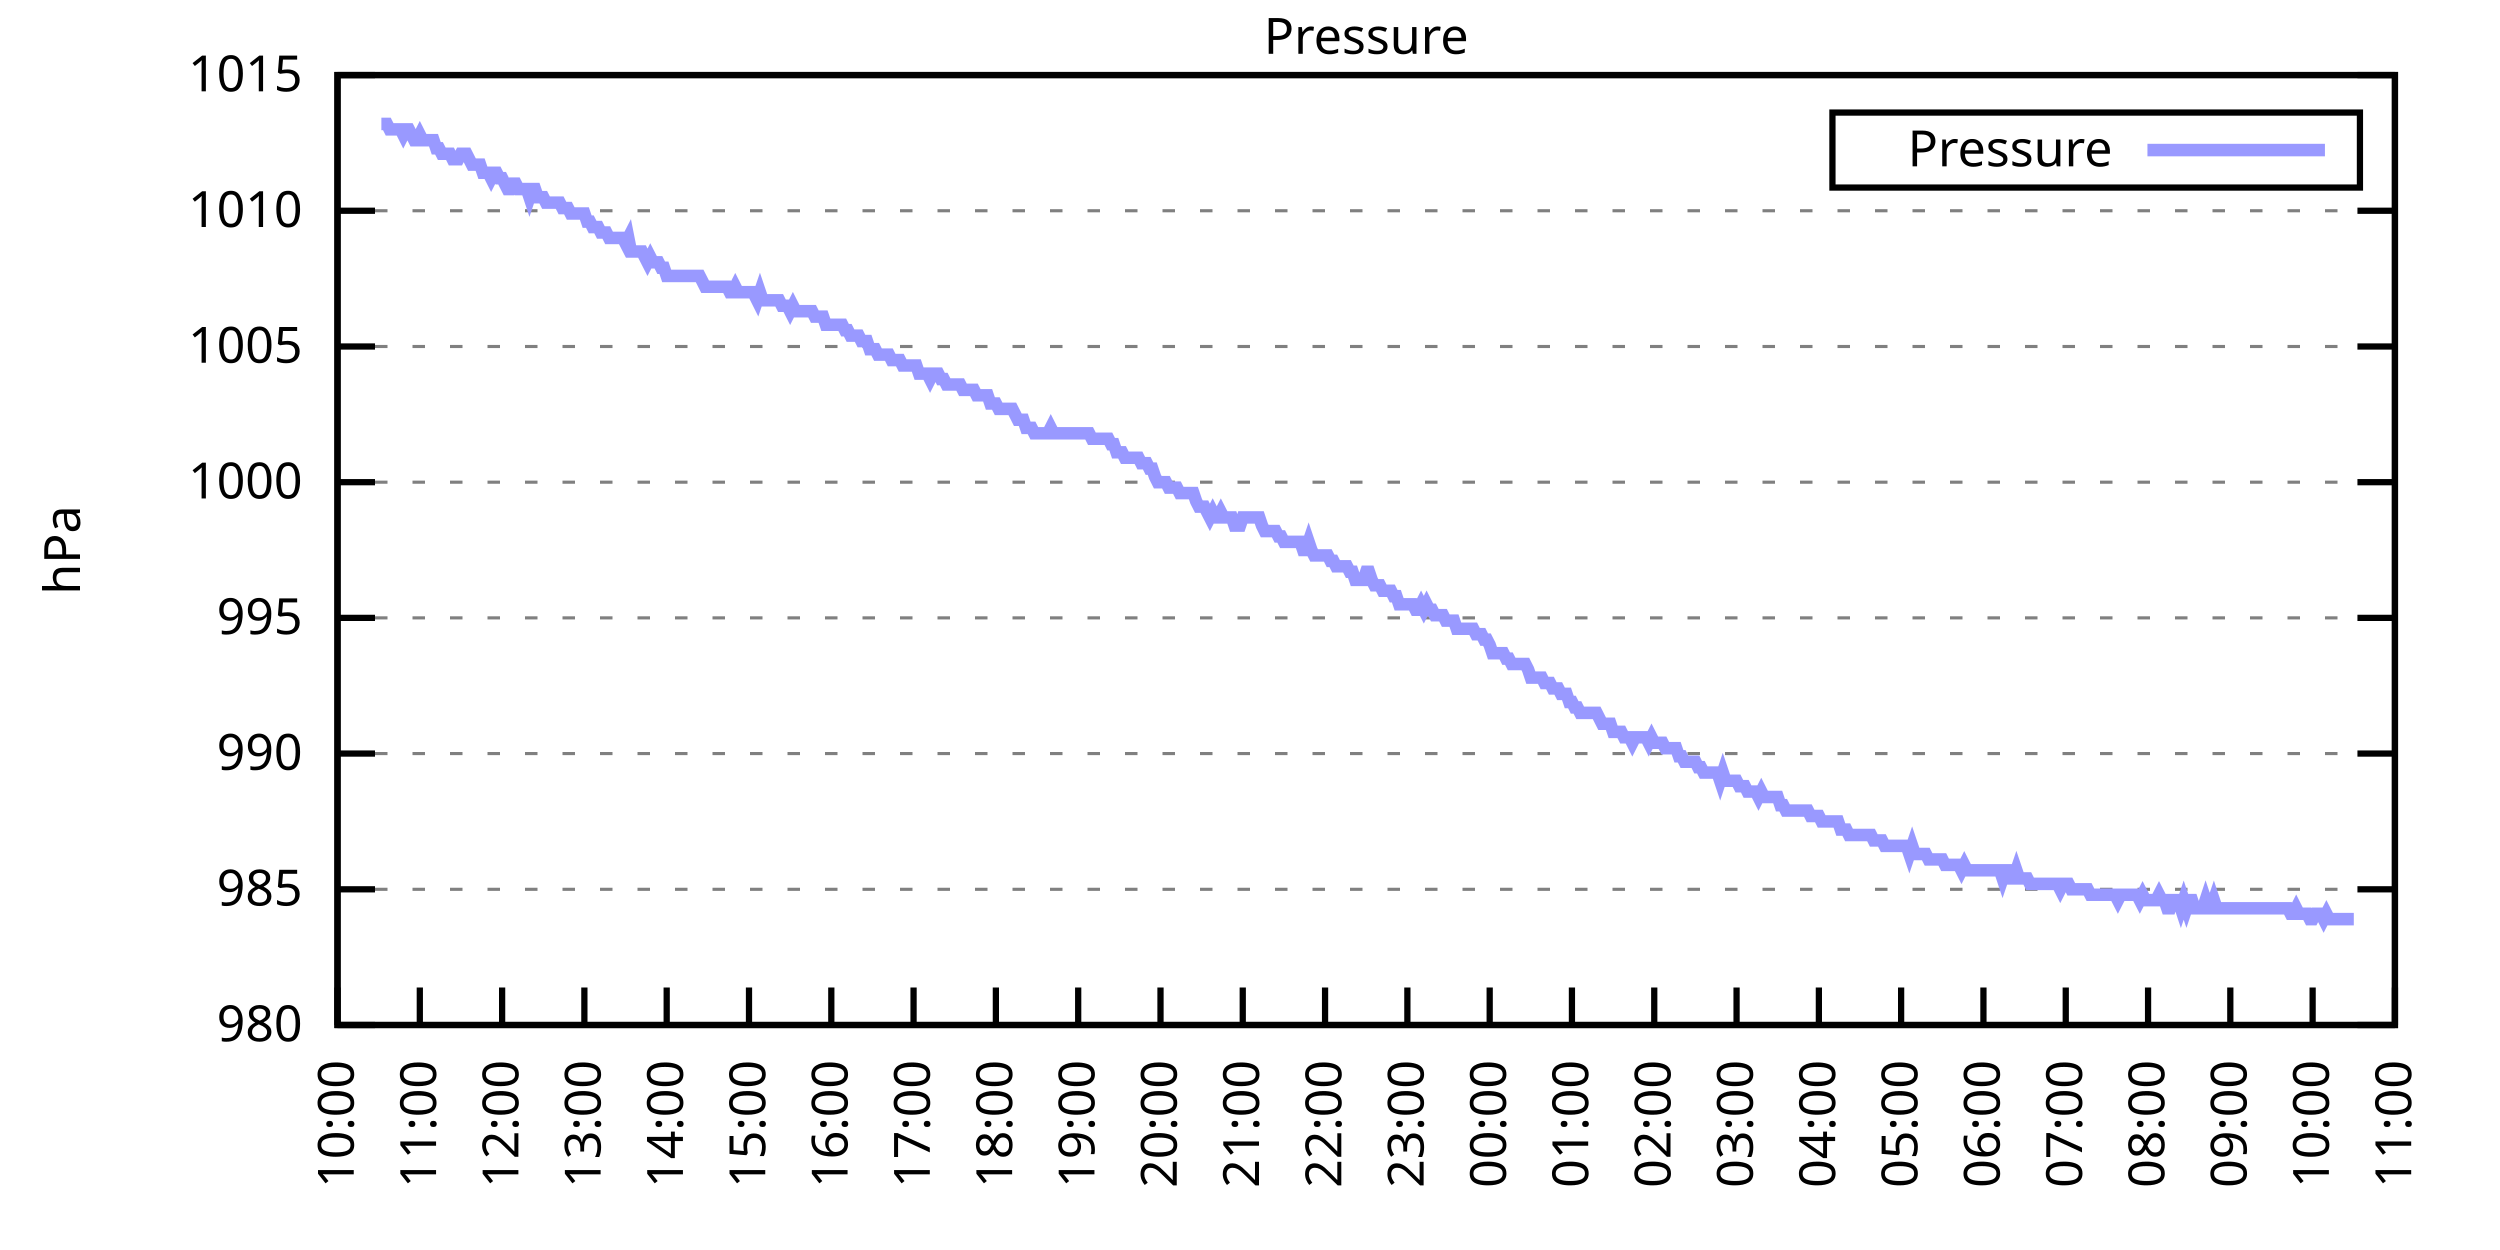
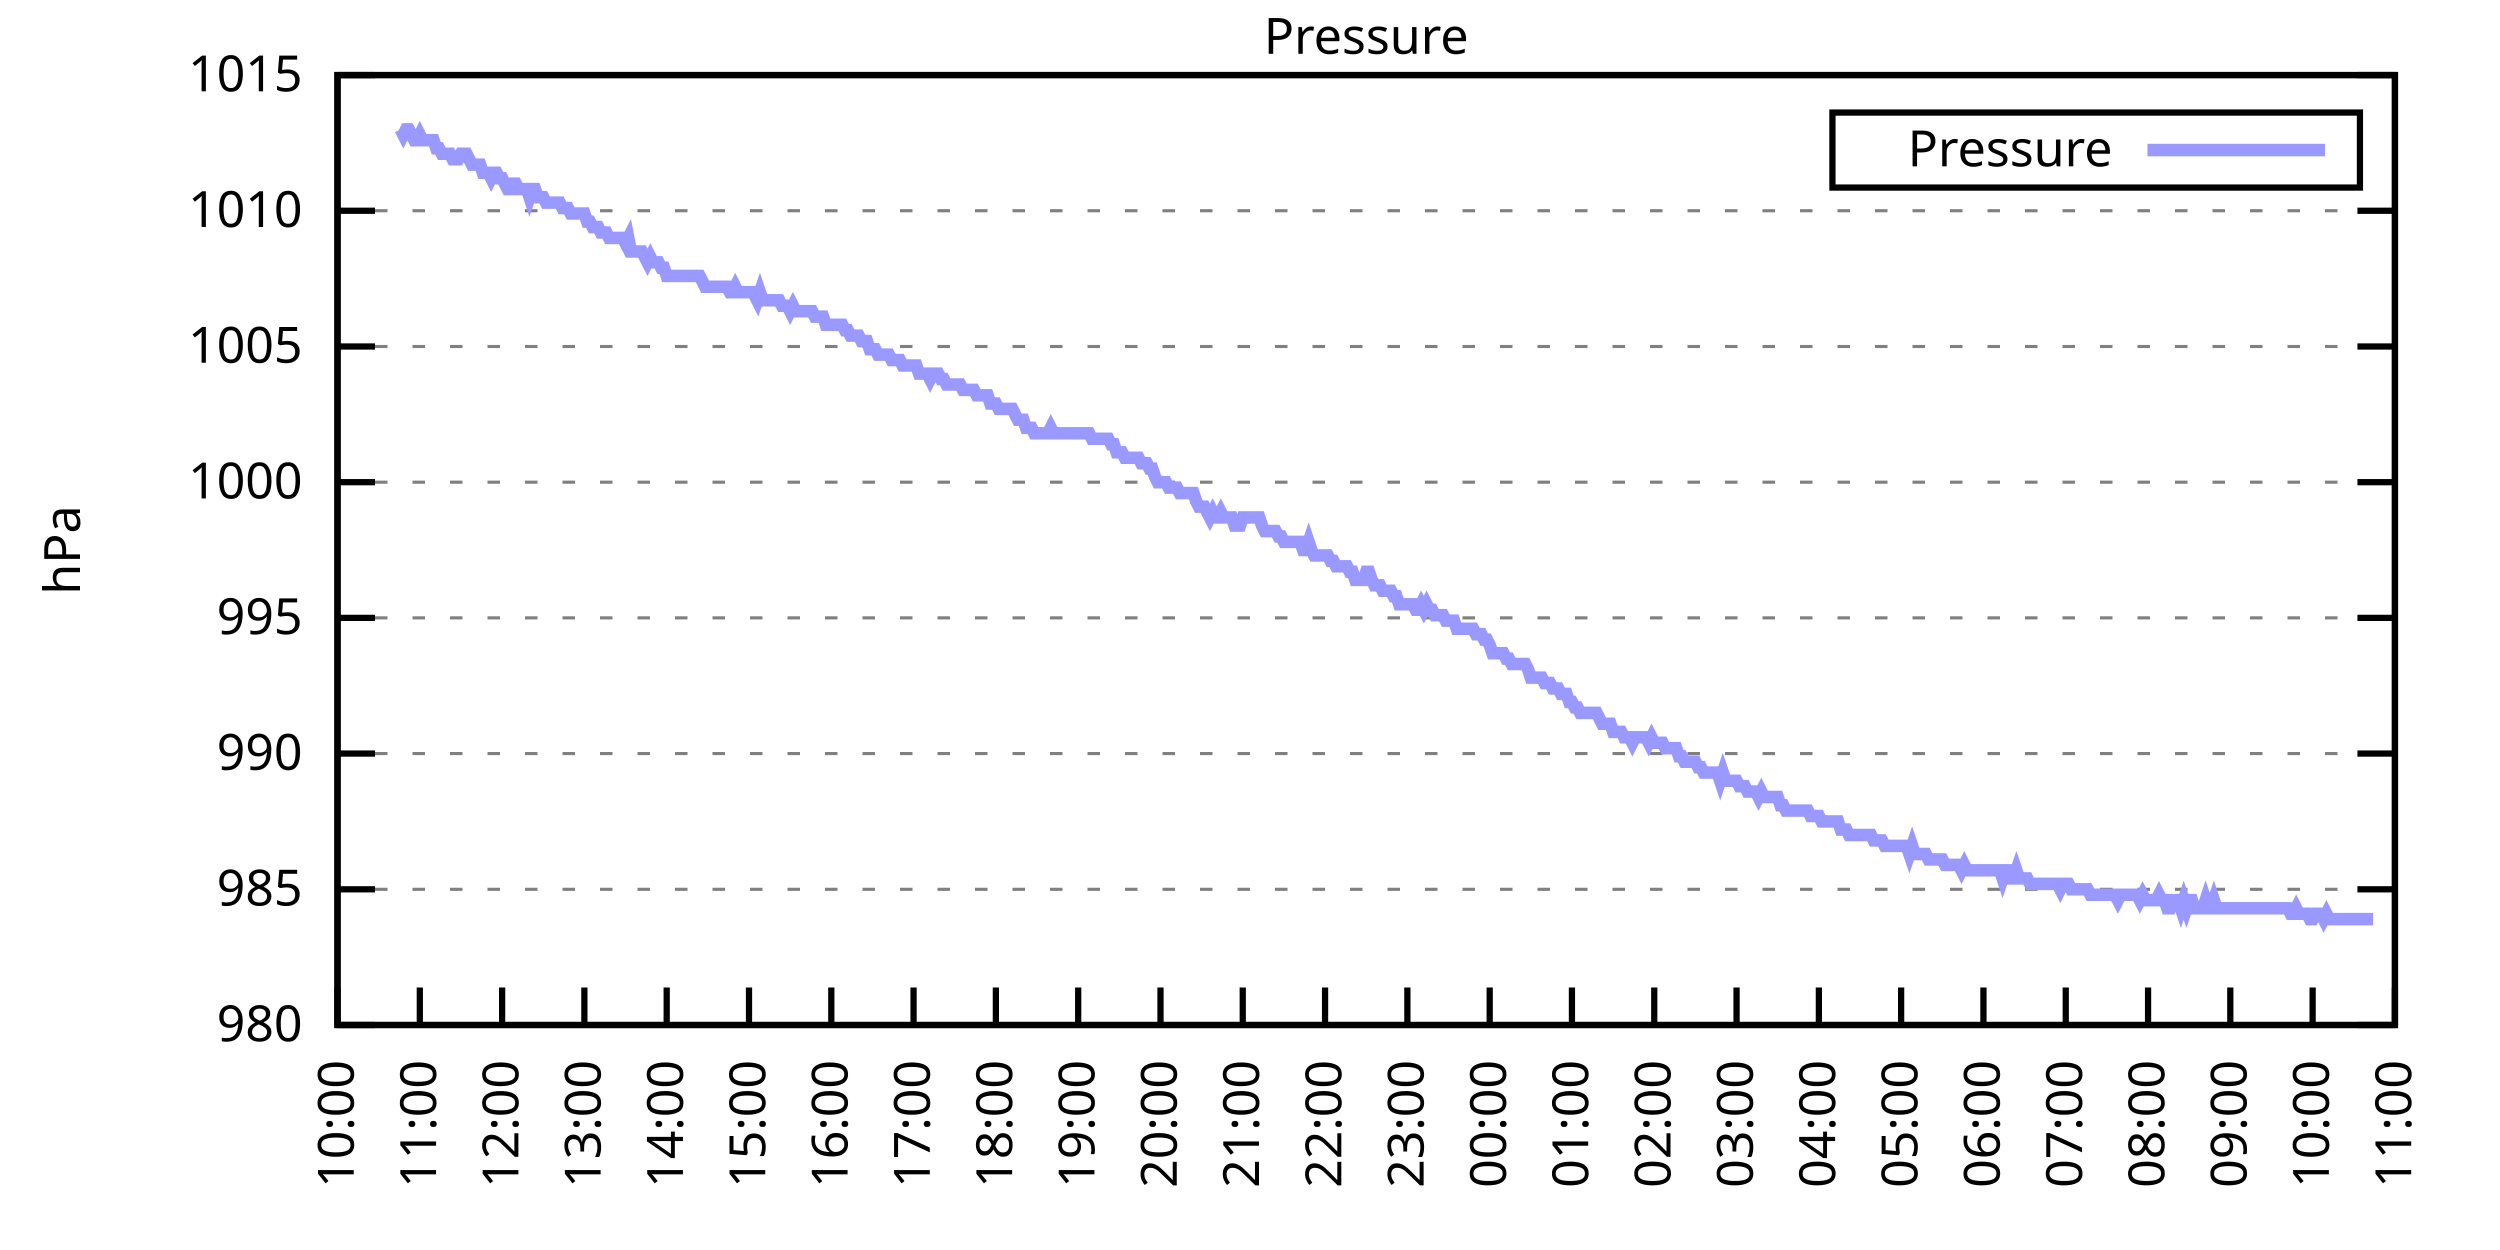
<svg xmlns="http://www.w3.org/2000/svg" xmlns:xlink="http://www.w3.org/1999/xlink" width="400" height="200" viewBox="0 0 400 200">
  <g id="gnuplot_canvas">
    <rect x="0" y="0" width="400" height="200" fill="none" />
    <defs>
      <circle id="gpDot" r="0.5" stroke-width="0.5" stroke="currentColor" />
      <path id="gpPt0" stroke-width="0.333" stroke="currentColor" d="M-1,0 h2 M0,-1 v2" />
      <path id="gpPt1" stroke-width="0.333" stroke="currentColor" d="M-1,-1 L1,1 M1,-1 L-1,1" />
      <path id="gpPt2" stroke-width="0.333" stroke="currentColor" d="M-1,0 L1,0 M0,-1 L0,1 M-1,-1 L1,1 M-1,1 L1,-1" />
      <rect id="gpPt3" stroke-width="0.333" stroke="currentColor" x="-1" y="-1" width="2" height="2" />
      <rect id="gpPt4" stroke-width="0.333" stroke="currentColor" fill="currentColor" x="-1" y="-1" width="2" height="2" />
      <circle id="gpPt5" stroke-width="0.333" stroke="currentColor" cx="0" cy="0" r="1" />
      <use xlink:href="#gpPt5" id="gpPt6" fill="currentColor" stroke="none" />
      <path id="gpPt7" stroke-width="0.333" stroke="currentColor" d="M0,-1.33 L-1.33,0.67 L1.33,0.67 z" />
      <use xlink:href="#gpPt7" id="gpPt8" fill="currentColor" stroke="none" />
      <use xlink:href="#gpPt7" id="gpPt9" stroke="currentColor" transform="rotate(180)" />
      <use xlink:href="#gpPt9" id="gpPt10" fill="currentColor" stroke="none" />
      <use xlink:href="#gpPt3" id="gpPt11" stroke="currentColor" transform="rotate(45)" />
      <use xlink:href="#gpPt11" id="gpPt12" fill="currentColor" stroke="none" />
      <path id="gpPt13" stroke-width="0.333" stroke="currentColor" d="M0,1.330 L1.265,0.411 L0.782,-1.067 L-0.782,-1.076 L-1.265,0.411 z" />
      <use xlink:href="#gpPt13" id="gpPt14" fill="currentColor" stroke="none" />
      <filter id="textbox" filterUnits="objectBoundingBox" x="0" y="0" height="1" width="1">
        <feFlood flood-color="white" flood-opacity="1" result="bgnd" />
        <feComposite in="SourceGraphic" in2="bgnd" operator="atop" />
      </filter>
      <filter id="greybox" filterUnits="objectBoundingBox" x="0" y="0" height="1" width="1">
        <feFlood flood-color="lightgrey" flood-opacity="1" result="grey" />
        <feComposite in="SourceGraphic" in2="grey" operator="atop" />
      </filter>
    </defs>
    <g fill="none" color="white" stroke="currentColor" stroke-width="1.00" stroke-linecap="butt" stroke-linejoin="miter">
</g>
    <g fill="none" color="black" stroke="currentColor" stroke-width="1.00" stroke-linecap="butt" stroke-linejoin="miter">
      <g stroke="none" shape-rendering="crispEdges">
        <polygon fill="rgb(255, 255, 255)" points="54.00,164.00 383.18,164.00 383.18,12.02 54.00,12.02 " />
      </g>
    </g>
    <g fill="none" color="black" stroke="currentColor" stroke-width="1.00" stroke-linecap="butt" stroke-linejoin="miter">
</g>
    <g fill="none" color="black" stroke="black" stroke-width="0.50" stroke-linecap="butt" stroke-linejoin="miter">
</g>
    <g fill="none" color="gray" stroke="currentColor" stroke-width="0.50" stroke-linecap="butt" stroke-linejoin="miter">
      <path stroke="gray" stroke-dasharray="2,4" class="gridline" d="M54.00,164.00 L383.19,164.00  " />
    </g>
    <g fill="none" color="gray" stroke="gray" stroke-width="1.00" stroke-linecap="butt" stroke-linejoin="miter">
</g>
    <g fill="none" color="black" stroke="currentColor" stroke-width="1.00" stroke-linecap="butt" stroke-linejoin="miter">
      <path stroke="black" d="M54.00,164.00 L60.00,164.00 M383.19,164.00 L377.19,164.00  " />
      <g transform="translate(48.40,166.60)" stroke="none" fill="black" font-family="Sans" font-size="8.00" text-anchor="end">
        <text>
          <tspan font-family="Sans"> 980</tspan>
        </text>
      </g>
    </g>
    <g fill="none" color="black" stroke="currentColor" stroke-width="1.00" stroke-linecap="butt" stroke-linejoin="miter">
</g>
    <g fill="none" color="black" stroke="black" stroke-width="0.50" stroke-linecap="butt" stroke-linejoin="miter">
</g>
    <g fill="none" color="gray" stroke="currentColor" stroke-width="0.50" stroke-linecap="butt" stroke-linejoin="miter">
      <path stroke="gray" stroke-dasharray="2,4" class="gridline" d="M54.00,142.29 L383.19,142.29  " />
    </g>
    <g fill="none" color="gray" stroke="gray" stroke-width="1.00" stroke-linecap="butt" stroke-linejoin="miter">
</g>
    <g fill="none" color="black" stroke="currentColor" stroke-width="1.00" stroke-linecap="butt" stroke-linejoin="miter">
      <path stroke="black" d="M54.00,142.29 L60.00,142.29 M383.19,142.29 L377.19,142.29  " />
      <g transform="translate(48.40,144.89)" stroke="none" fill="black" font-family="Sans" font-size="8.00" text-anchor="end">
        <text>
          <tspan font-family="Sans"> 985</tspan>
        </text>
      </g>
    </g>
    <g fill="none" color="black" stroke="currentColor" stroke-width="1.00" stroke-linecap="butt" stroke-linejoin="miter">
</g>
    <g fill="none" color="black" stroke="black" stroke-width="0.50" stroke-linecap="butt" stroke-linejoin="miter">
</g>
    <g fill="none" color="gray" stroke="currentColor" stroke-width="0.50" stroke-linecap="butt" stroke-linejoin="miter">
      <path stroke="gray" stroke-dasharray="2,4" class="gridline" d="M54.00,120.57 L383.19,120.57  " />
    </g>
    <g fill="none" color="gray" stroke="gray" stroke-width="1.00" stroke-linecap="butt" stroke-linejoin="miter">
</g>
    <g fill="none" color="black" stroke="currentColor" stroke-width="1.00" stroke-linecap="butt" stroke-linejoin="miter">
      <path stroke="black" d="M54.00,120.57 L60.00,120.57 M383.19,120.57 L377.19,120.57  " />
      <g transform="translate(48.40,123.17)" stroke="none" fill="black" font-family="Sans" font-size="8.00" text-anchor="end">
        <text>
          <tspan font-family="Sans"> 990</tspan>
        </text>
      </g>
    </g>
    <g fill="none" color="black" stroke="currentColor" stroke-width="1.00" stroke-linecap="butt" stroke-linejoin="miter">
</g>
    <g fill="none" color="black" stroke="black" stroke-width="0.50" stroke-linecap="butt" stroke-linejoin="miter">
</g>
    <g fill="none" color="gray" stroke="currentColor" stroke-width="0.50" stroke-linecap="butt" stroke-linejoin="miter">
      <path stroke="gray" stroke-dasharray="2,4" class="gridline" d="M54.00,98.86 L383.19,98.86  " />
    </g>
    <g fill="none" color="gray" stroke="gray" stroke-width="1.00" stroke-linecap="butt" stroke-linejoin="miter">
</g>
    <g fill="none" color="black" stroke="currentColor" stroke-width="1.00" stroke-linecap="butt" stroke-linejoin="miter">
      <path stroke="black" d="M54.00,98.86 L60.00,98.86 M383.19,98.86 L377.19,98.86  " />
      <g transform="translate(48.40,101.46)" stroke="none" fill="black" font-family="Sans" font-size="8.00" text-anchor="end">
        <text>
          <tspan font-family="Sans"> 995</tspan>
        </text>
      </g>
    </g>
    <g fill="none" color="black" stroke="currentColor" stroke-width="1.00" stroke-linecap="butt" stroke-linejoin="miter">
</g>
    <g fill="none" color="black" stroke="black" stroke-width="0.50" stroke-linecap="butt" stroke-linejoin="miter">
</g>
    <g fill="none" color="gray" stroke="currentColor" stroke-width="0.50" stroke-linecap="butt" stroke-linejoin="miter">
      <path stroke="gray" stroke-dasharray="2,4" class="gridline" d="M54.00,77.15 L383.19,77.15  " />
    </g>
    <g fill="none" color="gray" stroke="gray" stroke-width="1.00" stroke-linecap="butt" stroke-linejoin="miter">
</g>
    <g fill="none" color="black" stroke="currentColor" stroke-width="1.00" stroke-linecap="butt" stroke-linejoin="miter">
      <path stroke="black" d="M54.00,77.15 L60.00,77.15 M383.19,77.15 L377.19,77.15  " />
      <g transform="translate(48.40,79.75)" stroke="none" fill="black" font-family="Sans" font-size="8.00" text-anchor="end">
        <text>
          <tspan font-family="Sans"> 1000</tspan>
        </text>
      </g>
    </g>
    <g fill="none" color="black" stroke="currentColor" stroke-width="1.00" stroke-linecap="butt" stroke-linejoin="miter">
</g>
    <g fill="none" color="black" stroke="black" stroke-width="0.50" stroke-linecap="butt" stroke-linejoin="miter">
</g>
    <g fill="none" color="gray" stroke="currentColor" stroke-width="0.50" stroke-linecap="butt" stroke-linejoin="miter">
      <path stroke="gray" stroke-dasharray="2,4" class="gridline" d="M54.00,55.44 L383.19,55.44  " />
    </g>
    <g fill="none" color="gray" stroke="gray" stroke-width="1.00" stroke-linecap="butt" stroke-linejoin="miter">
</g>
    <g fill="none" color="black" stroke="currentColor" stroke-width="1.00" stroke-linecap="butt" stroke-linejoin="miter">
      <path stroke="black" d="M54.00,55.44 L60.00,55.44 M383.19,55.44 L377.19,55.44  " />
      <g transform="translate(48.40,58.04)" stroke="none" fill="black" font-family="Sans" font-size="8.00" text-anchor="end">
        <text>
          <tspan font-family="Sans"> 1005</tspan>
        </text>
      </g>
    </g>
    <g fill="none" color="black" stroke="currentColor" stroke-width="1.00" stroke-linecap="butt" stroke-linejoin="miter">
</g>
    <g fill="none" color="black" stroke="black" stroke-width="0.50" stroke-linecap="butt" stroke-linejoin="miter">
</g>
    <g fill="none" color="gray" stroke="currentColor" stroke-width="0.50" stroke-linecap="butt" stroke-linejoin="miter">
      <path stroke="gray" stroke-dasharray="2,4" class="gridline" d="M54.00,33.72 L383.19,33.72  " />
    </g>
    <g fill="none" color="gray" stroke="gray" stroke-width="1.00" stroke-linecap="butt" stroke-linejoin="miter">
</g>
    <g fill="none" color="black" stroke="currentColor" stroke-width="1.00" stroke-linecap="butt" stroke-linejoin="miter">
      <path stroke="black" d="M54.00,33.72 L60.00,33.72 M383.19,33.72 L377.19,33.72  " />
      <g transform="translate(48.40,36.32)" stroke="none" fill="black" font-family="Sans" font-size="8.00" text-anchor="end">
        <text>
          <tspan font-family="Sans"> 1010</tspan>
        </text>
      </g>
    </g>
    <g fill="none" color="black" stroke="currentColor" stroke-width="1.00" stroke-linecap="butt" stroke-linejoin="miter">
</g>
    <g fill="none" color="black" stroke="black" stroke-width="0.50" stroke-linecap="butt" stroke-linejoin="miter">
</g>
    <g fill="none" color="gray" stroke="currentColor" stroke-width="0.50" stroke-linecap="butt" stroke-linejoin="miter">
      <path stroke="gray" stroke-dasharray="2,4" class="gridline" d="M54.00,12.01 L383.19,12.01  " />
    </g>
    <g fill="none" color="gray" stroke="gray" stroke-width="1.00" stroke-linecap="butt" stroke-linejoin="miter">
</g>
    <g fill="none" color="black" stroke="currentColor" stroke-width="1.00" stroke-linecap="butt" stroke-linejoin="miter">
      <path stroke="black" d="M54.00,12.01 L60.00,12.01 M383.19,12.01 L377.19,12.01  " />
      <g transform="translate(48.40,14.61)" stroke="none" fill="black" font-family="Sans" font-size="8.00" text-anchor="end">
        <text>
          <tspan font-family="Sans"> 1015</tspan>
        </text>
      </g>
    </g>
    <g fill="none" color="black" stroke="currentColor" stroke-width="1.00" stroke-linecap="butt" stroke-linejoin="miter">
      <path stroke="black" d="M54.00,164.00 L54.00,158.00  " />
      <g transform="translate(56.60,169.60) rotate(270.00)" stroke="none" fill="black" font-family="Sans" font-size="8.00" text-anchor="end">
        <text>
          <tspan font-family="Sans">10:00</tspan>
        </text>
      </g>
    </g>
    <g fill="none" color="black" stroke="currentColor" stroke-width="1.00" stroke-linecap="butt" stroke-linejoin="miter">
      <path stroke="black" d="M67.17,164.00 L67.17,158.00  " />
      <g transform="translate(69.77,169.60) rotate(270.00)" stroke="none" fill="black" font-family="Sans" font-size="8.00" text-anchor="end">
        <text>
          <tspan font-family="Sans">11:00</tspan>
        </text>
      </g>
    </g>
    <g fill="none" color="black" stroke="currentColor" stroke-width="1.00" stroke-linecap="butt" stroke-linejoin="miter">
      <path stroke="black" d="M80.34,164.00 L80.34,158.00  " />
      <g transform="translate(82.94,169.60) rotate(270.00)" stroke="none" fill="black" font-family="Sans" font-size="8.00" text-anchor="end">
        <text>
          <tspan font-family="Sans">12:00</tspan>
        </text>
      </g>
    </g>
    <g fill="none" color="black" stroke="currentColor" stroke-width="1.00" stroke-linecap="butt" stroke-linejoin="miter">
      <path stroke="black" d="M93.50,164.00 L93.50,158.00  " />
      <g transform="translate(96.10,169.60) rotate(270.00)" stroke="none" fill="black" font-family="Sans" font-size="8.00" text-anchor="end">
        <text>
          <tspan font-family="Sans">13:00</tspan>
        </text>
      </g>
    </g>
    <g fill="none" color="black" stroke="currentColor" stroke-width="1.00" stroke-linecap="butt" stroke-linejoin="miter">
      <path stroke="black" d="M106.67,164.00 L106.67,158.00  " />
      <g transform="translate(109.27,169.60) rotate(270.00)" stroke="none" fill="black" font-family="Sans" font-size="8.00" text-anchor="end">
        <text>
          <tspan font-family="Sans">14:00</tspan>
        </text>
      </g>
    </g>
    <g fill="none" color="black" stroke="currentColor" stroke-width="1.00" stroke-linecap="butt" stroke-linejoin="miter">
      <path stroke="black" d="M119.84,164.00 L119.84,158.00  " />
      <g transform="translate(122.44,169.60) rotate(270.00)" stroke="none" fill="black" font-family="Sans" font-size="8.00" text-anchor="end">
        <text>
          <tspan font-family="Sans">15:00</tspan>
        </text>
      </g>
    </g>
    <g fill="none" color="black" stroke="currentColor" stroke-width="1.00" stroke-linecap="butt" stroke-linejoin="miter">
      <path stroke="black" d="M133.01,164.00 L133.01,158.00  " />
      <g transform="translate(135.61,169.60) rotate(270.00)" stroke="none" fill="black" font-family="Sans" font-size="8.00" text-anchor="end">
        <text>
          <tspan font-family="Sans">16:00</tspan>
        </text>
      </g>
    </g>
    <g fill="none" color="black" stroke="currentColor" stroke-width="1.00" stroke-linecap="butt" stroke-linejoin="miter">
      <path stroke="black" d="M146.17,164.00 L146.17,158.00  " />
      <g transform="translate(148.77,169.60) rotate(270.00)" stroke="none" fill="black" font-family="Sans" font-size="8.00" text-anchor="end">
        <text>
          <tspan font-family="Sans">17:00</tspan>
        </text>
      </g>
    </g>
    <g fill="none" color="black" stroke="currentColor" stroke-width="1.00" stroke-linecap="butt" stroke-linejoin="miter">
      <path stroke="black" d="M159.34,164.00 L159.34,158.00  " />
      <g transform="translate(161.94,169.60) rotate(270.00)" stroke="none" fill="black" font-family="Sans" font-size="8.00" text-anchor="end">
        <text>
          <tspan font-family="Sans">18:00</tspan>
        </text>
      </g>
    </g>
    <g fill="none" color="black" stroke="currentColor" stroke-width="1.00" stroke-linecap="butt" stroke-linejoin="miter">
      <path stroke="black" d="M172.51,164.00 L172.51,158.00  " />
      <g transform="translate(175.11,169.60) rotate(270.00)" stroke="none" fill="black" font-family="Sans" font-size="8.00" text-anchor="end">
        <text>
          <tspan font-family="Sans">19:00</tspan>
        </text>
      </g>
    </g>
    <g fill="none" color="black" stroke="currentColor" stroke-width="1.00" stroke-linecap="butt" stroke-linejoin="miter">
      <path stroke="black" d="M185.68,164.00 L185.68,158.00  " />
      <g transform="translate(188.28,169.60) rotate(270.00)" stroke="none" fill="black" font-family="Sans" font-size="8.00" text-anchor="end">
        <text>
          <tspan font-family="Sans">20:00</tspan>
        </text>
      </g>
    </g>
    <g fill="none" color="black" stroke="currentColor" stroke-width="1.00" stroke-linecap="butt" stroke-linejoin="miter">
      <path stroke="black" d="M198.84,164.00 L198.84,158.00  " />
      <g transform="translate(201.44,169.60) rotate(270.00)" stroke="none" fill="black" font-family="Sans" font-size="8.00" text-anchor="end">
        <text>
          <tspan font-family="Sans">21:00</tspan>
        </text>
      </g>
    </g>
    <g fill="none" color="black" stroke="currentColor" stroke-width="1.00" stroke-linecap="butt" stroke-linejoin="miter">
      <path stroke="black" d="M212.01,164.00 L212.01,158.00  " />
      <g transform="translate(214.61,169.60) rotate(270.00)" stroke="none" fill="black" font-family="Sans" font-size="8.00" text-anchor="end">
        <text>
          <tspan font-family="Sans">22:00</tspan>
        </text>
      </g>
    </g>
    <g fill="none" color="black" stroke="currentColor" stroke-width="1.00" stroke-linecap="butt" stroke-linejoin="miter">
      <path stroke="black" d="M225.18,164.00 L225.18,158.00  " />
      <g transform="translate(227.78,169.60) rotate(270.00)" stroke="none" fill="black" font-family="Sans" font-size="8.00" text-anchor="end">
        <text>
          <tspan font-family="Sans">23:00</tspan>
        </text>
      </g>
    </g>
    <g fill="none" color="black" stroke="currentColor" stroke-width="1.00" stroke-linecap="butt" stroke-linejoin="miter">
      <path stroke="black" d="M238.35,164.00 L238.35,158.00  " />
      <g transform="translate(240.95,169.60) rotate(270.00)" stroke="none" fill="black" font-family="Sans" font-size="8.00" text-anchor="end">
        <text>
          <tspan font-family="Sans">00:00</tspan>
        </text>
      </g>
    </g>
    <g fill="none" color="black" stroke="currentColor" stroke-width="1.00" stroke-linecap="butt" stroke-linejoin="miter">
      <path stroke="black" d="M251.51,164.00 L251.51,158.00  " />
      <g transform="translate(254.11,169.60) rotate(270.00)" stroke="none" fill="black" font-family="Sans" font-size="8.00" text-anchor="end">
        <text>
          <tspan font-family="Sans">01:00</tspan>
        </text>
      </g>
    </g>
    <g fill="none" color="black" stroke="currentColor" stroke-width="1.00" stroke-linecap="butt" stroke-linejoin="miter">
      <path stroke="black" d="M264.68,164.00 L264.68,158.00  " />
      <g transform="translate(267.28,169.60) rotate(270.00)" stroke="none" fill="black" font-family="Sans" font-size="8.00" text-anchor="end">
        <text>
          <tspan font-family="Sans">02:00</tspan>
        </text>
      </g>
    </g>
    <g fill="none" color="black" stroke="currentColor" stroke-width="1.00" stroke-linecap="butt" stroke-linejoin="miter">
      <path stroke="black" d="M277.85,164.00 L277.85,158.00  " />
      <g transform="translate(280.45,169.60) rotate(270.00)" stroke="none" fill="black" font-family="Sans" font-size="8.00" text-anchor="end">
        <text>
          <tspan font-family="Sans">03:00</tspan>
        </text>
      </g>
    </g>
    <g fill="none" color="black" stroke="currentColor" stroke-width="1.00" stroke-linecap="butt" stroke-linejoin="miter">
      <path stroke="black" d="M291.02,164.00 L291.02,158.00  " />
      <g transform="translate(293.62,169.60) rotate(270.00)" stroke="none" fill="black" font-family="Sans" font-size="8.00" text-anchor="end">
        <text>
          <tspan font-family="Sans">04:00</tspan>
        </text>
      </g>
    </g>
    <g fill="none" color="black" stroke="currentColor" stroke-width="1.00" stroke-linecap="butt" stroke-linejoin="miter">
      <path stroke="black" d="M304.18,164.00 L304.18,158.00  " />
      <g transform="translate(306.78,169.60) rotate(270.00)" stroke="none" fill="black" font-family="Sans" font-size="8.00" text-anchor="end">
        <text>
          <tspan font-family="Sans">05:00</tspan>
        </text>
      </g>
    </g>
    <g fill="none" color="black" stroke="currentColor" stroke-width="1.00" stroke-linecap="butt" stroke-linejoin="miter">
      <path stroke="black" d="M317.35,164.00 L317.35,158.00  " />
      <g transform="translate(319.95,169.60) rotate(270.00)" stroke="none" fill="black" font-family="Sans" font-size="8.00" text-anchor="end">
        <text>
          <tspan font-family="Sans">06:00</tspan>
        </text>
      </g>
    </g>
    <g fill="none" color="black" stroke="currentColor" stroke-width="1.00" stroke-linecap="butt" stroke-linejoin="miter">
      <path stroke="black" d="M330.52,164.00 L330.52,158.00  " />
      <g transform="translate(333.12,169.60) rotate(270.00)" stroke="none" fill="black" font-family="Sans" font-size="8.00" text-anchor="end">
        <text>
          <tspan font-family="Sans">07:00</tspan>
        </text>
      </g>
    </g>
    <g fill="none" color="black" stroke="currentColor" stroke-width="1.00" stroke-linecap="butt" stroke-linejoin="miter">
      <path stroke="black" d="M343.69,164.00 L343.69,158.00  " />
      <g transform="translate(346.29,169.60) rotate(270.00)" stroke="none" fill="black" font-family="Sans" font-size="8.00" text-anchor="end">
        <text>
          <tspan font-family="Sans">08:00</tspan>
        </text>
      </g>
    </g>
    <g fill="none" color="black" stroke="currentColor" stroke-width="1.00" stroke-linecap="butt" stroke-linejoin="miter">
      <path stroke="black" d="M356.85,164.00 L356.85,158.00  " />
      <g transform="translate(359.45,169.60) rotate(270.00)" stroke="none" fill="black" font-family="Sans" font-size="8.00" text-anchor="end">
        <text>
          <tspan font-family="Sans">09:00</tspan>
        </text>
      </g>
    </g>
    <g fill="none" color="black" stroke="currentColor" stroke-width="1.00" stroke-linecap="butt" stroke-linejoin="miter">
      <path stroke="black" d="M370.02,164.00 L370.02,158.00  " />
      <g transform="translate(372.62,169.60) rotate(270.00)" stroke="none" fill="black" font-family="Sans" font-size="8.00" text-anchor="end">
        <text>
          <tspan font-family="Sans">10:00</tspan>
        </text>
      </g>
    </g>
    <g fill="none" color="black" stroke="currentColor" stroke-width="1.00" stroke-linecap="butt" stroke-linejoin="miter">
      <path stroke="black" d="M383.19,164.00 L383.19,158.00  " />
      <g transform="translate(385.79,169.60) rotate(270.00)" stroke="none" fill="black" font-family="Sans" font-size="8.00" text-anchor="end">
        <text>
          <tspan font-family="Sans">11:00</tspan>
        </text>
      </g>
    </g>
    <g fill="none" color="black" stroke="currentColor" stroke-width="1.00" stroke-linecap="butt" stroke-linejoin="miter">
</g>
    <g fill="none" color="black" stroke="currentColor" stroke-width="1.00" stroke-linecap="butt" stroke-linejoin="miter">
      <path stroke="black" d="M54.00,12.01 L54.00,164.00 L383.19,164.00 L383.19,12.01 L54.00,12.01 Z  " />
    </g>
    <g fill="none" color="black" stroke="currentColor" stroke-width="1.00" stroke-linecap="butt" stroke-linejoin="miter">
</g>
    <g fill="none" color="black" stroke="currentColor" stroke-width="1.00" stroke-linecap="butt" stroke-linejoin="miter">
      <path stroke="black" d="M293.19,30.01 L293.19,18.01 L377.59,18.01 L377.59,30.01 L293.19,30.01 Z  " />
    </g>
    <g id="Pressure_plot_1">
      <g fill="none" color="white" stroke="black" stroke-width="2.00" stroke-linecap="butt" stroke-linejoin="miter">
</g>
      <g fill="none" color="black" stroke="currentColor" stroke-width="2.00" stroke-linecap="butt" stroke-linejoin="miter">
        <g transform="translate(337.99,26.61)" stroke="none" fill="black" font-family="Sans" font-size="8.00" text-anchor="end">
          <text>
            <tspan font-family="Sans">Pressure</tspan>
          </text>
        </g>
      </g>
      <g fill="none" color="black" stroke="currentColor" stroke-width="2.00" stroke-linecap="butt" stroke-linejoin="miter">
-         <path stroke="rgb(153, 153, 255)" d="M343.59,24.01 L371.99,24.01 M61.02,19.83 L61.46,19.83 L61.90,19.83 L62.34,20.70 L62.78,20.70 L63.22,20.70   L63.66,20.70 L64.10,20.70 L64.53,21.56 L64.97,20.70 L65.41,20.70 L65.85,21.56 L66.29,22.43 L66.73,22.43   L67.17,21.56 L67.61,22.43 L68.05,22.43 L68.48,22.43 L68.92,22.43 L69.36,22.43 L69.80,23.73 L70.24,23.73   L70.68,24.60 L71.12,24.60 L71.56,24.60 L72.00,24.60 L72.43,25.47 L72.87,25.47 L73.31,25.47 L73.75,24.60   L74.19,24.60 L74.63,24.60 L75.07,25.47 L75.51,26.34 L75.95,26.34 L76.38,26.34 L76.82,26.34 L77.26,27.64   L77.70,27.64 L78.14,27.64 L78.58,28.51 L79.02,27.64 L79.46,27.64 L79.90,28.51 L80.34,28.51 L80.77,29.38   L81.21,30.25 L81.65,30.25 L82.09,29.38 L82.53,29.38 L82.97,30.25 L83.41,30.25 L83.85,30.25 L84.29,30.25   L84.72,31.55 L85.16,30.25 L85.60,30.25 L86.04,31.55 L86.48,31.55 L86.92,31.55 L87.36,32.42 L87.80,32.42   L88.24,32.42 L88.67,32.42 L89.11,32.42 L89.55,32.42 L89.99,33.29 L90.43,33.29 L90.87,33.29 L91.31,34.16   L91.75,34.16 L92.19,34.16 L92.62,34.16 L93.06,34.16 L93.50,34.16 L93.94,35.46 L94.38,35.46 L94.82,36.33   L95.26,36.33 L95.70,36.33 L96.14,37.20 L96.58,37.20 L97.01,37.20 L97.45,38.07 L97.89,38.07 L98.33,38.07   L98.77,38.07 L99.21,38.07 L99.65,38.07 L100.09,38.93 L100.53,38.07 L100.96,40.24 L101.40,40.24 L101.84,40.24   L102.28,40.24 L102.72,40.24 L103.16,41.11 L103.60,41.97 L104.04,41.11 L104.48,41.97 L104.91,41.97 L105.35,41.97   L105.79,42.84 L106.23,42.84 L106.67,44.15 L107.11,44.15 L107.55,44.15 L107.99,44.15 L108.43,44.15 L108.87,44.15   L109.30,44.15 L109.74,44.15 L110.18,44.15 L110.62,44.15 L111.06,44.15 L111.50,44.15 L111.94,44.15 L112.38,45.01   L112.82,45.88 L113.25,45.88 L113.69,45.88 L114.13,45.88 L114.57,45.88 L115.01,45.88 L115.45,45.88 L115.89,45.88   L116.33,45.88 L116.77,46.75 L117.20,46.75 L117.64,45.88 L118.08,46.75 L118.52,46.75 L118.96,46.75 L119.40,46.75   L119.84,46.75 L120.28,46.75 L120.50,46.75 L121.15,48.05 L121.59,46.75 L122.03,48.05 L122.47,48.05 L122.91,48.05   L123.35,48.05 L123.79,48.05 L124.23,48.05 L124.67,48.05 L125.11,48.92 L125.54,48.92 L125.98,48.92 L126.42,49.79   L126.86,48.92 L127.30,49.79 L127.74,49.79 L128.18,49.79 L128.62,49.79 L129.06,49.79 L129.49,49.79 L129.93,49.79   L130.37,50.66 L130.81,50.66 L131.25,50.66 L131.69,50.66 L132.13,51.96 L132.57,51.96 L133.01,51.96 L133.44,51.96   L133.88,51.96 L134.32,51.96 L134.76,51.96 L135.20,52.83 L135.64,52.83 L136.08,53.70 L136.52,53.70 L136.96,53.70   L137.39,53.70 L137.83,54.57 L138.27,54.57 L138.71,54.57 L139.15,55.87 L139.59,55.87 L140.03,55.87 L140.47,56.74   L140.91,56.74 L141.35,56.74 L141.78,56.74 L142.22,56.74 L142.66,57.61 L143.10,57.61 L143.54,57.61 L143.98,57.61   L144.42,58.48 L144.86,58.48 L145.30,58.48 L145.73,58.48 L146.17,58.48 L146.61,58.48 L147.05,59.78 L147.49,59.78   L147.93,59.78 L148.37,59.78 L148.81,60.65 L149.25,59.78 L149.68,59.78 L150.12,59.78 L150.56,60.65 L151.00,60.65   L151.44,61.52 L151.88,61.52 L152.32,61.52 L152.76,61.52 L153.20,61.52 L153.63,61.52 L154.07,62.38 L154.51,62.38   L154.95,62.38 L155.39,62.38 L155.83,62.38 L156.27,63.25 L156.71,63.25 L157.15,63.25 L157.59,63.25 L158.02,63.25   L158.46,64.56 L158.90,64.56 L159.34,64.56 L159.78,65.42 L160.22,65.42 L160.66,65.42 L161.10,65.42 L161.54,65.42   L161.97,65.42 L162.41,66.29 L162.85,67.16 L163.29,67.16 L163.73,67.16 L164.17,68.46 L164.61,68.46 L165.05,68.46   L165.49,69.33 L165.92,69.33 L166.36,69.33 L166.80,69.33 L167.24,69.33 L167.68,69.33 L168.12,68.46 L168.56,69.33   L169.00,69.33 L169.44,69.33 L169.87,69.33 L170.31,69.33 L170.75,69.33 L171.19,69.33 L171.63,69.33 L172.07,69.33   L172.51,69.33 L172.95,69.33 L173.39,69.33 L173.83,69.33 L174.26,69.33 L174.70,70.20 L175.14,70.20 L175.58,70.20   L176.02,70.20 L176.46,70.20 L176.90,70.20 L177.34,70.20 L177.78,71.07 L178.21,71.07 L178.65,72.37 L179.09,72.37   L179.53,72.37 L179.97,73.24 L180.41,73.24 L180.85,73.24 L181.29,73.24 L181.73,73.24 L182.16,73.24 L182.60,74.11   L183.04,74.11 L183.48,74.11 L183.92,74.98 L184.36,74.98 L184.80,76.28 L185.24,77.15 L185.68,77.15 L186.11,77.15   L186.55,77.15 L186.99,78.02 L187.43,78.02 L187.87,78.02 L188.31,78.02 L188.75,78.89 L189.19,78.89 L189.63,78.89   L190.07,78.89 L190.50,78.89 L190.94,78.89 L191.38,80.19 L191.82,81.06 L192.26,81.06 L192.70,81.06 L193.14,81.93   L193.58,82.79 L194.02,81.93 L194.45,82.79 L194.89,82.79 L195.33,81.93 L195.77,82.79 L196.21,82.79 L196.65,82.79   L197.09,82.79 L197.53,84.10 L197.97,84.10 L198.40,84.10 L198.84,82.79 L199.28,82.79 L199.72,82.79 L200.16,82.79   L200.60,82.79 L201.04,82.79 L201.48,82.79 L201.92,84.10 L202.35,84.97 L202.79,84.97 L203.23,84.97 L203.67,84.97   L204.11,84.97 L204.55,85.83 L204.99,85.83 L205.43,86.70 L205.87,86.70 L206.31,86.70 L206.74,86.70 L207.18,86.70   L207.62,86.70 L208.06,86.70 L208.50,88.00 L208.94,88.00 L209.38,86.70 L209.82,88.00 L210.26,88.87 L210.69,88.87   L211.13,88.87 L211.57,88.87 L212.01,88.87 L212.45,88.87 L212.89,89.74 L213.33,89.74 L213.77,90.61 L214.21,90.61   L214.64,90.61 L215.08,90.61 L215.52,90.61 L215.96,91.48 L216.40,91.48 L216.84,92.78 L217.28,92.78 L217.72,92.78   L218.16,92.78 L218.60,91.48 L219.03,91.48 L219.47,92.78 L219.91,93.65 L220.35,93.65 L220.79,93.65 L221.23,94.52   L221.67,94.52 L222.11,94.52 L222.55,94.52 L222.98,95.39 L223.42,95.39 L223.86,96.69 L224.30,96.69 L224.74,96.69   L225.18,96.69 L225.62,96.69 L226.06,96.69 L226.50,97.56 L226.93,97.56 L227.37,96.69 L227.81,97.56 L228.25,96.69   L228.69,97.56 L229.13,97.56 L229.57,98.43 L230.01,98.43 L230.45,98.43 L230.88,98.43 L231.32,99.30 L231.76,99.30   L232.20,99.30 L232.64,99.30 L233.08,100.60 L233.52,100.60 L233.96,100.60 L234.40,100.60 L234.84,100.60 L235.27,100.60   L235.71,100.60 L236.15,101.47 L236.59,101.47 L237.03,101.47 L237.47,102.34 L237.91,102.34 L238.35,103.20 L238.79,104.51   L239.22,104.51 L239.66,104.51 L240.10,104.51 L240.54,104.51 L240.98,105.38 L241.42,105.38 L241.86,106.24 L242.30,106.24   L242.74,106.24 L243.17,106.24 L243.61,106.24 L244.05,106.24 L244.49,107.11 L244.93,108.42 L245.37,108.42 L245.81,108.42   L246.25,108.42 L246.69,108.42 L247.12,109.28 L247.56,109.28 L248.00,109.28 L248.44,110.15 L248.88,110.15 L249.32,110.15   L249.76,111.02 L250.20,111.02 L250.64,111.02 L251.08,112.32 L251.51,112.32 L251.95,113.19 L252.39,113.19 L252.83,114.06   L253.27,114.06 L253.71,114.06 L254.15,114.06 L254.59,114.06 L255.03,114.06 L255.46,114.06 L255.90,114.93 L256.34,115.80   L256.78,115.80 L257.22,115.80 L257.66,115.80 L258.10,117.10 L258.54,117.10 L258.98,117.10 L259.41,117.10 L259.85,117.97   L260.29,117.97 L260.73,117.97 L261.17,118.84 L261.61,117.97 L262.05,117.97 L262.49,117.97 L262.93,117.97 L263.36,117.97   L263.80,118.84 L264.24,117.97 L264.68,118.84 L265.12,118.84 L265.56,118.84 L266.00,118.84 L266.44,119.71 L266.88,119.71   L267.32,119.71 L267.75,119.71 L268.19,119.71 L268.63,121.01 L269.07,121.01 L269.51,121.88 L269.95,121.88 L270.39,121.88   L270.83,121.88 L271.27,121.88 L271.70,122.75 L272.14,122.75 L272.58,123.61 L273.02,123.61 L273.46,123.61 L273.90,123.61   L274.34,123.61 L274.78,123.61 L275.22,124.92 L275.65,123.61 L276.09,124.92 L276.53,124.92 L276.97,124.92 L277.41,124.92   L277.85,124.92 L278.29,125.79 L278.73,125.79 L279.17,125.79 L279.60,126.65 L280.04,126.65 L280.48,126.65 L280.92,126.65   L281.36,127.52 L281.80,126.65 L282.24,127.52 L282.68,127.52 L283.12,127.52 L283.56,127.52 L283.99,127.52 L284.43,127.52   L284.87,128.83 L285.31,128.83 L285.75,129.69 L286.19,129.69 L286.63,129.69 L287.07,129.69 L287.51,129.69 L287.94,129.69   L288.38,129.69 L288.82,129.69 L289.26,129.69 L289.70,130.56 L290.14,130.56 L290.58,130.56 L291.02,130.56 L291.46,131.43   L291.89,131.43 L292.33,131.43 L292.77,131.43 L293.21,131.43 L293.65,131.43 L294.09,131.43 L294.53,132.73 L294.97,132.73   L295.41,132.73 L295.84,133.60 L296.28,133.60 L296.72,133.60 L297.16,133.60 L297.60,133.60 L298.04,133.60 L298.48,133.60   L298.92,133.60 L299.36,133.60 L299.80,134.47 L300.23,134.47 L300.67,134.47 L301.11,134.47 L301.55,135.34 L301.99,135.34   L302.43,135.34 L302.87,135.34 L303.31,135.34 L303.75,135.34 L304.18,135.34 L304.62,135.34 L305.06,135.34 L305.50,136.64   L305.94,135.34 L306.38,136.64 L306.82,136.64 L307.26,136.64 L307.70,136.64 L308.13,136.64 L308.57,137.51 L309.01,137.51   L309.45,137.51 L309.89,137.51 L310.33,137.51 L310.77,137.51 L311.21,138.38 L311.65,138.38 L312.08,138.38 L312.52,138.38   L312.96,138.38 L313.40,138.38 L313.84,139.25 L314.28,138.38 L314.72,139.25 L315.16,139.25 L315.60,139.25 L316.04,139.25   L316.47,139.25 L316.91,139.25 L317.35,139.25 L317.79,139.25 L318.23,139.25 L318.67,139.25 L319.11,139.25 L319.55,139.25   L319.99,139.25 L320.42,140.55 L320.86,139.25 L321.30,139.25 L321.74,140.55 L322.18,140.55 L322.62,139.25 L323.06,140.55   L323.50,140.55 L323.94,140.55 L324.37,140.55 L324.81,141.42 L325.25,141.42 L325.69,141.42 L326.13,141.42 L326.57,141.42   L327.01,141.42 L327.45,141.42 L327.89,141.42 L328.33,141.42 L328.76,141.42 L329.20,141.42 L329.64,142.29 L330.08,141.42   L330.52,141.42 L330.96,141.42 L331.40,142.29 L331.84,142.29 L332.28,142.29 L332.71,142.29 L333.15,142.29 L333.59,142.29   L334.03,142.29 L334.47,143.16 L334.91,143.16 L335.35,143.16 L335.79,143.16 L336.23,143.16 L336.66,143.16 L337.10,143.16   L337.54,143.16 L337.98,143.16 L338.42,143.16 L338.86,144.02 L339.30,143.16 L339.74,143.16 L340.18,143.16 L340.61,143.16   L341.05,143.16 L341.49,143.16 L341.93,143.16 L342.37,144.02 L342.81,143.16 L343.25,144.02 L343.69,144.02 L344.13,144.02   L344.57,144.02 L345.00,144.02 L345.44,143.16 L345.88,144.02 L346.32,144.02 L346.76,145.33 L347.20,145.33 L347.64,144.02   L348.08,144.02 L348.52,144.02 L348.95,145.33 L349.39,144.02 L349.83,145.33 L350.27,144.02 L350.71,144.02 L351.15,145.33   L351.59,145.33 L352.03,145.33 L352.47,145.33 L352.90,144.02 L353.34,145.33 L353.78,145.33 L354.22,144.02 L354.66,145.33   L355.10,145.33 L355.54,145.33 L355.98,145.33 L356.42,145.33 L356.85,145.33 L357.29,145.33 L357.73,145.33 L358.17,145.33   L358.61,145.33 L359.05,145.33 L359.49,145.33 L359.93,145.33 L360.37,145.33 L360.81,145.33 L361.24,145.33 L361.68,145.33   L362.12,145.33 L362.56,145.33 L363.00,145.33 L363.44,145.33 L363.88,145.33 L364.32,145.33 L364.76,145.33 L365.19,145.33   L365.63,145.33 L366.07,145.33 L366.51,146.20 L366.95,146.20 L367.39,145.33 L367.83,146.20 L368.27,146.20 L368.71,146.20   L369.14,146.20 L369.58,147.06 L370.02,147.06 L370.46,146.20 L370.90,146.20 L371.34,146.20 L371.78,147.06 L372.22,146.20   L372.66,147.06 L373.09,147.06 L373.53,147.06 L373.97,147.06 L374.41,147.06 L374.85,147.06 L375.29,147.06 L375.73,147.06   L376.17,147.06 L376.61,147.06  " />
+         <path stroke="rgb(153, 153, 255)" d="M343.59,24.01 L371.99,24.01 M64.10,20.70 L64.53,21.56 L64.97,20.70 L65.41,20.70 L65.85,21.56 L66.29,22.43   L66.73,22.43 L67.17,21.56 L67.61,22.43 L68.05,22.43 L68.48,22.43 L68.92,22.43 L69.36,22.43 L69.80,23.73   L70.24,23.73 L70.68,24.60 L71.12,24.60 L71.56,24.60 L72.00,24.60 L72.43,25.47 L72.87,25.47 L73.31,25.47   L73.75,24.60 L74.19,24.60 L74.63,24.60 L75.07,25.47 L75.51,26.34 L75.95,26.34 L76.38,26.34 L76.82,26.34   L77.26,27.64 L77.70,27.64 L78.14,27.64 L78.58,28.51 L79.02,27.64 L79.46,27.64 L79.90,28.51 L80.34,28.51   L80.77,29.38 L81.21,30.25 L81.65,30.25 L82.09,29.38 L82.53,29.38 L82.97,30.25 L83.41,30.25 L83.85,30.25   L84.29,30.25 L84.72,31.55 L85.16,30.25 L85.60,30.25 L86.04,31.55 L86.48,31.55 L86.92,31.55 L87.36,32.42   L87.80,32.42 L88.24,32.42 L88.67,32.42 L89.11,32.42 L89.55,32.42 L89.99,33.29 L90.43,33.29 L90.87,33.29   L91.31,34.16 L91.75,34.16 L92.19,34.16 L92.62,34.16 L93.06,34.16 L93.50,34.16 L93.94,35.46 L94.38,35.46   L94.82,36.33 L95.26,36.33 L95.70,36.33 L96.14,37.20 L96.58,37.20 L97.01,37.20 L97.45,38.07 L97.89,38.07   L98.33,38.07 L98.77,38.07 L99.21,38.07 L99.65,38.07 L100.09,38.93 L100.53,38.07 L100.96,40.24 L101.40,40.24   L101.84,40.24 L102.28,40.24 L102.72,40.24 L103.16,41.11 L103.60,41.97 L104.04,41.11 L104.48,41.97 L104.91,41.97   L105.35,41.97 L105.79,42.84 L106.23,42.84 L106.67,44.15 L107.11,44.15 L107.55,44.15 L107.99,44.15 L108.43,44.15   L108.87,44.15 L109.30,44.15 L109.74,44.15 L110.18,44.15 L110.62,44.15 L111.06,44.15 L111.50,44.15 L111.94,44.15   L112.38,45.01 L112.82,45.88 L113.25,45.88 L113.69,45.88 L114.13,45.88 L114.57,45.88 L115.01,45.88 L115.45,45.88   L115.89,45.88 L116.33,45.88 L116.77,46.75 L117.20,46.75 L117.64,45.88 L118.08,46.75 L118.52,46.75 L118.96,46.75   L119.40,46.75 L119.84,46.75 L120.28,46.75 L120.50,46.75 L121.15,48.05 L121.59,46.75 L122.03,48.05 L122.47,48.05   L122.91,48.05 L123.35,48.05 L123.79,48.05 L124.23,48.05 L124.67,48.05 L125.11,48.92 L125.54,48.92 L125.98,48.92   L126.42,49.79 L126.86,48.92 L127.30,49.79 L127.74,49.79 L128.18,49.79 L128.62,49.79 L129.06,49.79 L129.49,49.79   L129.93,49.79 L130.37,50.66 L130.81,50.66 L131.25,50.66 L131.69,50.66 L132.13,51.96 L132.57,51.96 L133.01,51.96   L133.44,51.96 L133.88,51.96 L134.32,51.96 L134.76,51.96 L135.20,52.83 L135.64,52.83 L136.08,53.70 L136.52,53.70   L136.96,53.70 L137.39,53.70 L137.83,54.57 L138.27,54.57 L138.71,54.57 L139.15,55.87 L139.59,55.87 L140.03,55.87   L140.47,56.74 L140.91,56.74 L141.35,56.74 L141.78,56.74 L142.22,56.74 L142.66,57.61 L143.10,57.61 L143.54,57.61   L143.98,57.61 L144.42,58.48 L144.86,58.48 L145.30,58.48 L145.73,58.48 L146.17,58.48 L146.61,58.48 L147.05,59.78   L147.49,59.78 L147.93,59.78 L148.37,59.78 L148.81,60.65 L149.25,59.78 L149.68,59.78 L150.12,59.78 L150.56,60.65   L151.00,60.65 L151.44,61.52 L151.88,61.52 L152.32,61.52 L152.76,61.52 L153.20,61.52 L153.63,61.52 L154.07,62.38   L154.51,62.38 L154.95,62.38 L155.39,62.38 L155.83,62.38 L156.27,63.25 L156.71,63.25 L157.15,63.25 L157.59,63.25   L158.02,63.25 L158.46,64.56 L158.90,64.56 L159.34,64.56 L159.78,65.42 L160.22,65.42 L160.66,65.42 L161.10,65.42   L161.54,65.42 L161.97,65.42 L162.41,66.29 L162.85,67.16 L163.29,67.16 L163.73,67.16 L164.17,68.46 L164.61,68.46   L165.05,68.46 L165.49,69.33 L165.92,69.33 L166.36,69.33 L166.80,69.33 L167.24,69.33 L167.68,69.33 L168.12,68.46   L168.56,69.33 L169.00,69.33 L169.44,69.33 L169.87,69.33 L170.31,69.33 L170.75,69.33 L171.19,69.33 L171.63,69.33   L172.07,69.33 L172.51,69.33 L172.95,69.33 L173.39,69.33 L173.83,69.33 L174.26,69.33 L174.70,70.20 L175.14,70.20   L175.58,70.20 L176.02,70.20 L176.46,70.20 L176.90,70.20 L177.34,70.20 L177.78,71.07 L178.21,71.07 L178.65,72.37   L179.09,72.37 L179.53,72.37 L179.97,73.24 L180.41,73.24 L180.85,73.24 L181.29,73.24 L181.73,73.24 L182.16,73.24   L182.60,74.11 L183.04,74.11 L183.48,74.11 L183.92,74.98 L184.36,74.98 L184.80,76.28 L185.24,77.15 L185.68,77.15   L186.11,77.15 L186.55,77.15 L186.99,78.02 L187.43,78.02 L187.87,78.02 L188.31,78.02 L188.75,78.89 L189.19,78.89   L189.63,78.89 L190.07,78.89 L190.50,78.89 L190.94,78.89 L191.38,80.19 L191.82,81.06 L192.26,81.06 L192.70,81.06   L193.14,81.93 L193.58,82.79 L194.02,81.93 L194.45,82.79 L194.89,82.79 L195.33,81.93 L195.77,82.79 L196.21,82.79   L196.65,82.79 L197.09,82.79 L197.53,84.10 L197.97,84.10 L198.40,84.10 L198.84,82.79 L199.28,82.79 L199.72,82.79   L200.16,82.79 L200.60,82.79 L201.04,82.79 L201.48,82.79 L201.92,84.10 L202.35,84.97 L202.79,84.97 L203.23,84.97   L203.67,84.97 L204.11,84.97 L204.55,85.83 L204.99,85.83 L205.43,86.70 L205.87,86.70 L206.31,86.70 L206.74,86.70   L207.18,86.70 L207.62,86.70 L208.06,86.70 L208.50,88.00 L208.94,88.00 L209.38,86.70 L209.82,88.00 L210.26,88.87   L210.69,88.87 L211.13,88.87 L211.57,88.87 L212.01,88.87 L212.45,88.87 L212.89,89.74 L213.33,89.74 L213.77,90.61   L214.21,90.61 L214.64,90.61 L215.08,90.61 L215.52,90.61 L215.96,91.48 L216.40,91.48 L216.84,92.78 L217.28,92.78   L217.72,92.78 L218.16,92.78 L218.60,91.48 L219.03,91.48 L219.47,92.78 L219.91,93.65 L220.35,93.65 L220.79,93.65   L221.23,94.52 L221.67,94.52 L222.11,94.52 L222.55,94.52 L222.98,95.39 L223.42,95.39 L223.86,96.69 L224.30,96.69   L224.74,96.69 L225.18,96.69 L225.62,96.69 L226.06,96.69 L226.50,97.56 L226.93,97.56 L227.37,96.69 L227.81,97.56   L228.25,96.69 L228.69,97.56 L229.13,97.56 L229.57,98.43 L230.01,98.43 L230.45,98.43 L230.88,98.43 L231.32,99.30   L231.76,99.30 L232.20,99.30 L232.64,99.30 L233.08,100.60 L233.52,100.60 L233.96,100.60 L234.40,100.60 L234.84,100.60   L235.27,100.60 L235.71,100.60 L236.15,101.47 L236.59,101.47 L237.03,101.47 L237.47,102.34 L237.91,102.34 L238.35,103.20   L238.79,104.51 L239.22,104.51 L239.66,104.51 L240.10,104.51 L240.54,104.51 L240.98,105.38 L241.42,105.38 L241.86,106.24   L242.30,106.24 L242.74,106.24 L243.17,106.24 L243.61,106.24 L244.05,106.24 L244.49,107.11 L244.93,108.42 L245.37,108.42   L245.81,108.42 L246.25,108.42 L246.69,108.42 L247.12,109.28 L247.56,109.28 L248.00,109.28 L248.44,110.15 L248.88,110.15   L249.32,110.15 L249.76,111.02 L250.20,111.02 L250.64,111.02 L251.08,112.32 L251.51,112.32 L251.95,113.19 L252.39,113.19   L252.83,114.06 L253.27,114.06 L253.71,114.06 L254.15,114.06 L254.59,114.06 L255.03,114.06 L255.46,114.06 L255.90,114.93   L256.34,115.80 L256.78,115.80 L257.22,115.80 L257.66,115.80 L258.10,117.10 L258.54,117.10 L258.98,117.10 L259.41,117.10   L259.85,117.97 L260.29,117.97 L260.73,117.97 L261.17,118.84 L261.61,117.97 L262.05,117.97 L262.49,117.97 L262.93,117.97   L263.36,117.97 L263.80,118.84 L264.24,117.97 L264.68,118.84 L265.12,118.84 L265.56,118.84 L266.00,118.84 L266.44,119.71   L266.88,119.71 L267.32,119.71 L267.75,119.71 L268.19,119.71 L268.63,121.01 L269.07,121.01 L269.51,121.88 L269.95,121.88   L270.39,121.88 L270.83,121.88 L271.27,121.88 L271.70,122.75 L272.14,122.75 L272.58,123.61 L273.02,123.61 L273.46,123.61   L273.90,123.61 L274.34,123.61 L274.78,123.61 L275.22,124.92 L275.65,123.61 L276.09,124.92 L276.53,124.92 L276.97,124.92   L277.41,124.92 L277.85,124.92 L278.29,125.79 L278.73,125.79 L279.17,125.79 L279.60,126.65 L280.04,126.65 L280.48,126.65   L280.92,126.65 L281.36,127.52 L281.80,126.65 L282.24,127.52 L282.68,127.52 L283.12,127.52 L283.56,127.52 L283.99,127.52   L284.43,127.52 L284.87,128.83 L285.31,128.83 L285.75,129.69 L286.19,129.69 L286.63,129.69 L287.07,129.69 L287.51,129.69   L287.94,129.69 L288.38,129.69 L288.82,129.69 L289.26,129.69 L289.70,130.56 L290.14,130.56 L290.58,130.56 L291.02,130.56   L291.46,131.43 L291.89,131.43 L292.33,131.43 L292.77,131.43 L293.21,131.43 L293.65,131.43 L294.09,131.43 L294.53,132.73   L294.97,132.73 L295.41,132.73 L295.84,133.60 L296.28,133.60 L296.72,133.60 L297.16,133.60 L297.60,133.60 L298.04,133.60   L298.48,133.60 L298.92,133.60 L299.36,133.60 L299.80,134.47 L300.23,134.47 L300.67,134.47 L301.11,134.47 L301.55,135.34   L301.99,135.34 L302.43,135.34 L302.87,135.34 L303.31,135.34 L303.75,135.34 L304.18,135.34 L304.62,135.34 L305.06,135.34   L305.50,136.64 L305.94,135.34 L306.38,136.64 L306.82,136.64 L307.26,136.64 L307.70,136.64 L308.13,136.64 L308.57,137.51   L309.01,137.51 L309.45,137.51 L309.89,137.51 L310.33,137.51 L310.77,137.51 L311.21,138.38 L311.65,138.38 L312.08,138.38   L312.52,138.38 L312.96,138.38 L313.40,138.38 L313.84,139.25 L314.28,138.38 L314.72,139.25 L315.16,139.25 L315.60,139.25   L316.04,139.25 L316.47,139.25 L316.91,139.25 L317.35,139.25 L317.79,139.25 L318.23,139.25 L318.67,139.25 L319.11,139.25   L319.55,139.25 L319.99,139.25 L320.42,140.55 L320.86,139.25 L321.30,139.25 L321.74,140.55 L322.18,140.55 L322.62,139.25   L323.06,140.55 L323.50,140.55 L323.94,140.55 L324.37,140.55 L324.81,141.42 L325.25,141.42 L325.69,141.42 L326.13,141.42   L326.57,141.42 L327.01,141.42 L327.45,141.42 L327.89,141.42 L328.33,141.42 L328.76,141.42 L329.20,141.42 L329.64,142.29   L330.08,141.42 L330.52,141.42 L330.96,141.42 L331.40,142.29 L331.84,142.29 L332.28,142.29 L332.71,142.29 L333.15,142.29   L333.59,142.29 L334.03,142.29 L334.47,143.16 L334.91,143.16 L335.35,143.16 L335.79,143.16 L336.23,143.16 L336.66,143.16   L337.10,143.16 L337.54,143.16 L337.98,143.16 L338.42,143.16 L338.86,144.02 L339.30,143.16 L339.74,143.16 L340.18,143.16   L340.61,143.16 L341.05,143.16 L341.49,143.16 L341.93,143.16 L342.37,144.02 L342.81,143.16 L343.25,144.02 L343.69,144.02   L344.13,144.02 L344.57,144.02 L345.00,144.02 L345.44,143.16 L345.88,144.02 L346.32,144.02 L346.76,145.33 L347.20,145.33   L347.64,144.02 L348.08,144.02 L348.52,144.02 L348.95,145.33 L349.39,144.02 L349.83,145.33 L350.27,144.02 L350.71,144.02   L351.15,145.33 L351.59,145.33 L352.03,145.33 L352.47,145.33 L352.90,144.02 L353.34,145.33 L353.78,145.33 L354.22,144.02   L354.66,145.33 L355.10,145.33 L355.54,145.33 L355.98,145.33 L356.42,145.33 L356.85,145.33 L357.29,145.33 L357.73,145.33   L358.17,145.33 L358.61,145.33 L359.05,145.33 L359.49,145.33 L359.93,145.33 L360.37,145.33 L360.81,145.33 L361.24,145.33   L361.68,145.33 L362.12,145.33 L362.56,145.33 L363.00,145.33 L363.44,145.33 L363.88,145.33 L364.32,145.33 L364.76,145.33   L365.19,145.33 L365.63,145.33 L366.07,145.33 L366.51,146.20 L366.95,146.20 L367.39,145.33 L367.83,146.20 L368.27,146.20   L368.71,146.20 L369.14,146.20 L369.58,147.06 L370.02,147.06 L370.46,146.20 L370.90,146.20 L371.34,146.20 L371.78,147.06   L372.22,146.20 L372.66,147.06 L373.09,147.06 L373.53,147.06 L373.97,147.06 L374.41,147.06 L374.85,147.06 L375.29,147.06   L375.73,147.06 L376.17,147.06 L376.61,147.06 L377.05,147.06 L377.48,147.06 L377.92,147.06 L378.36,147.06 L378.80,147.06   L379.24,147.06 L379.68,147.06  " />
      </g>
    </g>
    <g fill="none" color="black" stroke="currentColor" stroke-width="2.00" stroke-linecap="butt" stroke-linejoin="miter">
</g>
    <g fill="none" color="black" stroke="black" stroke-width="1.00" stroke-linecap="butt" stroke-linejoin="miter">
</g>
    <g fill="none" color="black" stroke="currentColor" stroke-width="1.00" stroke-linecap="butt" stroke-linejoin="miter">
      <path stroke="black" d="M54.00,12.01 L54.00,164.00 L383.19,164.00 L383.19,12.01 L54.00,12.01 Z  " />
      <g transform="translate(12.80,88.01) rotate(270.00)" stroke="none" fill="black" font-family="Sans" font-size="8.00" text-anchor="middle">
        <text>
          <tspan font-family="Sans">hPa</tspan>
        </text>
      </g>
    </g>
    <g fill="none" color="black" stroke="currentColor" stroke-width="1.00" stroke-linecap="butt" stroke-linejoin="miter">
</g>
    <g fill="none" color="black" stroke="currentColor" stroke-width="1.00" stroke-linecap="butt" stroke-linejoin="miter">
      <g transform="translate(218.59,8.61)" stroke="none" fill="black" font-family="Sans" font-size="8.00" text-anchor="middle">
        <text>
          <tspan font-family="Sans">Pressure</tspan>
        </text>
      </g>
    </g>
    <g fill="none" color="black" stroke="currentColor" stroke-width="1.00" stroke-linecap="butt" stroke-linejoin="miter">
</g>
  </g>
</svg>
